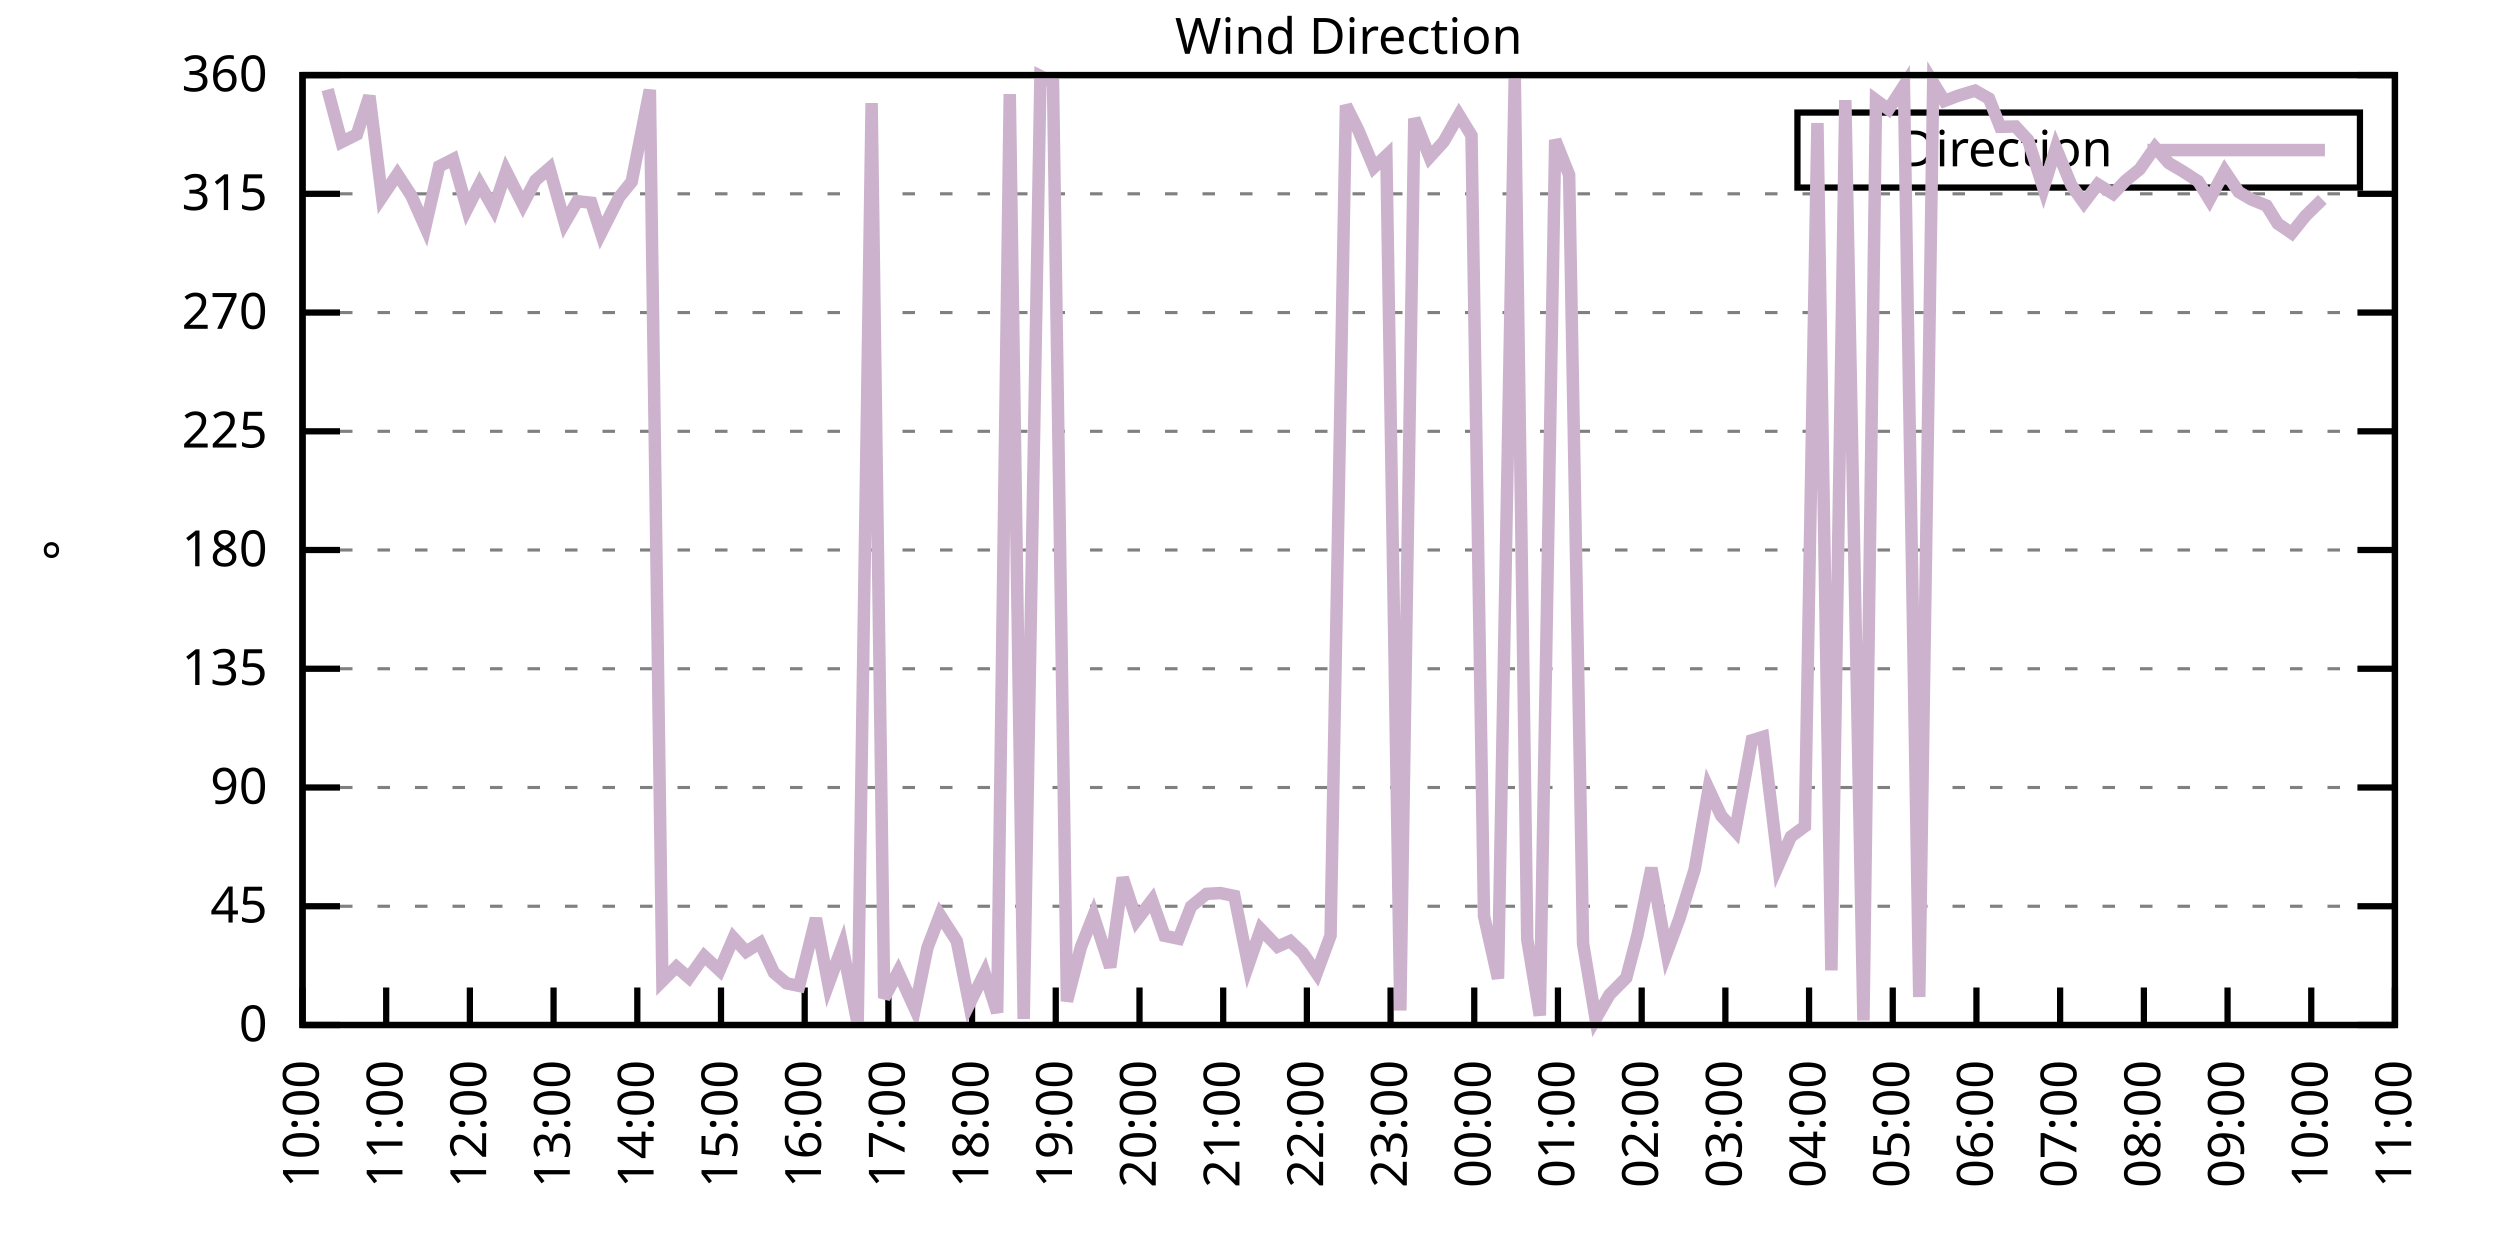
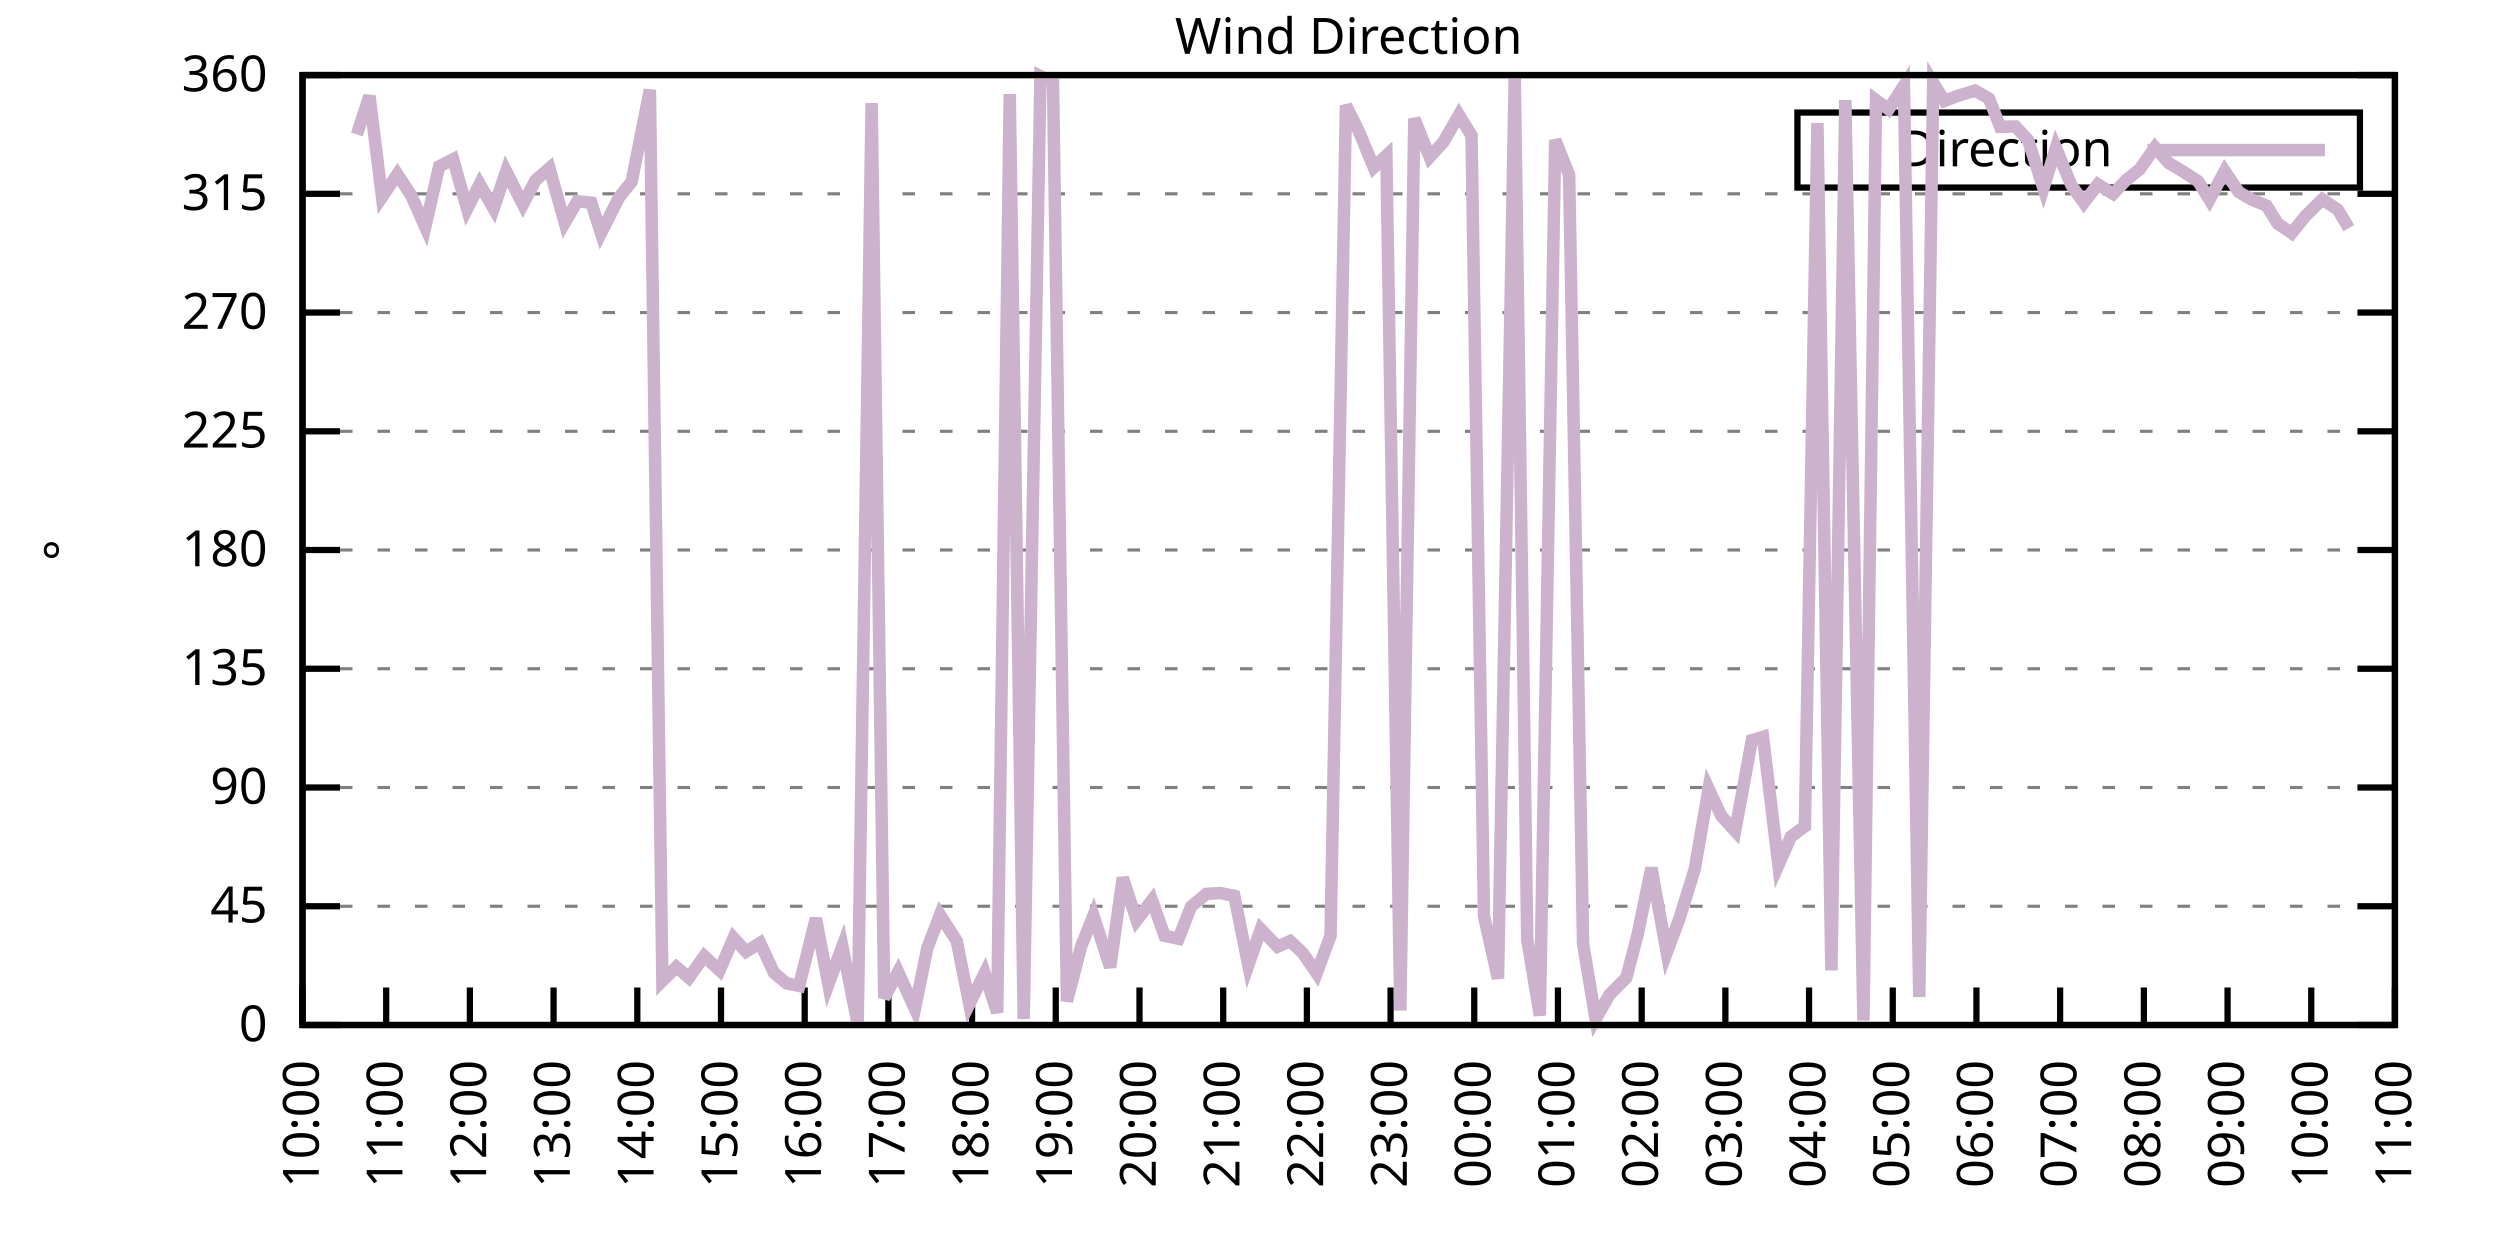
<svg xmlns="http://www.w3.org/2000/svg" xmlns:xlink="http://www.w3.org/1999/xlink" width="400" height="200" viewBox="0 0 400 200">
  <g id="gnuplot_canvas">
    <rect x="0" y="0" width="400" height="200" fill="none" />
    <defs>
      <circle id="gpDot" r="0.5" stroke-width="0.5" stroke="currentColor" />
      <path id="gpPt0" stroke-width="0.333" stroke="currentColor" d="M-1,0 h2 M0,-1 v2" />
      <path id="gpPt1" stroke-width="0.333" stroke="currentColor" d="M-1,-1 L1,1 M1,-1 L-1,1" />
      <path id="gpPt2" stroke-width="0.333" stroke="currentColor" d="M-1,0 L1,0 M0,-1 L0,1 M-1,-1 L1,1 M-1,1 L1,-1" />
      <rect id="gpPt3" stroke-width="0.333" stroke="currentColor" x="-1" y="-1" width="2" height="2" />
      <rect id="gpPt4" stroke-width="0.333" stroke="currentColor" fill="currentColor" x="-1" y="-1" width="2" height="2" />
      <circle id="gpPt5" stroke-width="0.333" stroke="currentColor" cx="0" cy="0" r="1" />
      <use xlink:href="#gpPt5" id="gpPt6" fill="currentColor" stroke="none" />
      <path id="gpPt7" stroke-width="0.333" stroke="currentColor" d="M0,-1.33 L-1.33,0.67 L1.33,0.67 z" />
      <use xlink:href="#gpPt7" id="gpPt8" fill="currentColor" stroke="none" />
      <use xlink:href="#gpPt7" id="gpPt9" stroke="currentColor" transform="rotate(180)" />
      <use xlink:href="#gpPt9" id="gpPt10" fill="currentColor" stroke="none" />
      <use xlink:href="#gpPt3" id="gpPt11" stroke="currentColor" transform="rotate(45)" />
      <use xlink:href="#gpPt11" id="gpPt12" fill="currentColor" stroke="none" />
      <path id="gpPt13" stroke-width="0.333" stroke="currentColor" d="M0,1.330 L1.265,0.411 L0.782,-1.067 L-0.782,-1.076 L-1.265,0.411 z" />
      <use xlink:href="#gpPt13" id="gpPt14" fill="currentColor" stroke="none" />
      <filter id="textbox" filterUnits="objectBoundingBox" x="0" y="0" height="1" width="1">
        <feFlood flood-color="white" flood-opacity="1" result="bgnd" />
        <feComposite in="SourceGraphic" in2="bgnd" operator="atop" />
      </filter>
      <filter id="greybox" filterUnits="objectBoundingBox" x="0" y="0" height="1" width="1">
        <feFlood flood-color="lightgrey" flood-opacity="1" result="grey" />
        <feComposite in="SourceGraphic" in2="grey" operator="atop" />
      </filter>
    </defs>
    <g fill="none" color="white" stroke="currentColor" stroke-width="1.00" stroke-linecap="butt" stroke-linejoin="miter">
</g>
    <g fill="none" color="black" stroke="currentColor" stroke-width="1.00" stroke-linecap="butt" stroke-linejoin="miter">
      <g stroke="none" shape-rendering="crispEdges">
        <polygon fill="rgb(255, 255, 255)" points="48.40,164.00 383.18,164.00 383.18,12.02 48.40,12.02 " />
      </g>
    </g>
    <g fill="none" color="black" stroke="currentColor" stroke-width="1.00" stroke-linecap="butt" stroke-linejoin="miter">
</g>
    <g fill="none" color="black" stroke="black" stroke-width="0.50" stroke-linecap="butt" stroke-linejoin="miter">
</g>
    <g fill="none" color="gray" stroke="currentColor" stroke-width="0.50" stroke-linecap="butt" stroke-linejoin="miter">
      <path stroke="gray" stroke-dasharray="2,4" class="gridline" d="M48.40,164.00 L383.19,164.00  " />
    </g>
    <g fill="none" color="gray" stroke="gray" stroke-width="1.00" stroke-linecap="butt" stroke-linejoin="miter">
</g>
    <g fill="none" color="black" stroke="currentColor" stroke-width="1.00" stroke-linecap="butt" stroke-linejoin="miter">
      <path stroke="black" d="M48.40,164.00 L54.40,164.00 M383.19,164.00 L377.19,164.00  " />
      <g transform="translate(42.80,166.60)" stroke="none" fill="black" font-family="Sans" font-size="8.00" text-anchor="end">
        <text>
          <tspan font-family="Sans"> 0</tspan>
        </text>
      </g>
    </g>
    <g fill="none" color="black" stroke="currentColor" stroke-width="1.00" stroke-linecap="butt" stroke-linejoin="miter">
</g>
    <g fill="none" color="black" stroke="black" stroke-width="0.50" stroke-linecap="butt" stroke-linejoin="miter">
</g>
    <g fill="none" color="gray" stroke="currentColor" stroke-width="0.50" stroke-linecap="butt" stroke-linejoin="miter">
      <path stroke="gray" stroke-dasharray="2,4" class="gridline" d="M48.40,145.00 L383.19,145.00  " />
    </g>
    <g fill="none" color="gray" stroke="gray" stroke-width="1.00" stroke-linecap="butt" stroke-linejoin="miter">
</g>
    <g fill="none" color="black" stroke="currentColor" stroke-width="1.00" stroke-linecap="butt" stroke-linejoin="miter">
      <path stroke="black" d="M48.40,145.00 L54.40,145.00 M383.19,145.00 L377.19,145.00  " />
      <g transform="translate(42.80,147.60)" stroke="none" fill="black" font-family="Sans" font-size="8.00" text-anchor="end">
        <text>
          <tspan font-family="Sans"> 45</tspan>
        </text>
      </g>
    </g>
    <g fill="none" color="black" stroke="currentColor" stroke-width="1.00" stroke-linecap="butt" stroke-linejoin="miter">
</g>
    <g fill="none" color="black" stroke="black" stroke-width="0.50" stroke-linecap="butt" stroke-linejoin="miter">
</g>
    <g fill="none" color="gray" stroke="currentColor" stroke-width="0.50" stroke-linecap="butt" stroke-linejoin="miter">
      <path stroke="gray" stroke-dasharray="2,4" class="gridline" d="M48.40,126.00 L383.19,126.00  " />
    </g>
    <g fill="none" color="gray" stroke="gray" stroke-width="1.00" stroke-linecap="butt" stroke-linejoin="miter">
</g>
    <g fill="none" color="black" stroke="currentColor" stroke-width="1.00" stroke-linecap="butt" stroke-linejoin="miter">
      <path stroke="black" d="M48.40,126.00 L54.40,126.00 M383.19,126.00 L377.19,126.00  " />
      <g transform="translate(42.80,128.60)" stroke="none" fill="black" font-family="Sans" font-size="8.00" text-anchor="end">
        <text>
          <tspan font-family="Sans"> 90</tspan>
        </text>
      </g>
    </g>
    <g fill="none" color="black" stroke="currentColor" stroke-width="1.00" stroke-linecap="butt" stroke-linejoin="miter">
</g>
    <g fill="none" color="black" stroke="black" stroke-width="0.50" stroke-linecap="butt" stroke-linejoin="miter">
</g>
    <g fill="none" color="gray" stroke="currentColor" stroke-width="0.50" stroke-linecap="butt" stroke-linejoin="miter">
      <path stroke="gray" stroke-dasharray="2,4" class="gridline" d="M48.40,107.00 L383.19,107.00  " />
    </g>
    <g fill="none" color="gray" stroke="gray" stroke-width="1.00" stroke-linecap="butt" stroke-linejoin="miter">
</g>
    <g fill="none" color="black" stroke="currentColor" stroke-width="1.00" stroke-linecap="butt" stroke-linejoin="miter">
      <path stroke="black" d="M48.40,107.00 L54.40,107.00 M383.19,107.00 L377.19,107.00  " />
      <g transform="translate(42.80,109.60)" stroke="none" fill="black" font-family="Sans" font-size="8.00" text-anchor="end">
        <text>
          <tspan font-family="Sans"> 135</tspan>
        </text>
      </g>
    </g>
    <g fill="none" color="black" stroke="currentColor" stroke-width="1.00" stroke-linecap="butt" stroke-linejoin="miter">
</g>
    <g fill="none" color="black" stroke="black" stroke-width="0.50" stroke-linecap="butt" stroke-linejoin="miter">
</g>
    <g fill="none" color="gray" stroke="currentColor" stroke-width="0.50" stroke-linecap="butt" stroke-linejoin="miter">
      <path stroke="gray" stroke-dasharray="2,4" class="gridline" d="M48.40,88.00 L383.19,88.00  " />
    </g>
    <g fill="none" color="gray" stroke="gray" stroke-width="1.00" stroke-linecap="butt" stroke-linejoin="miter">
</g>
    <g fill="none" color="black" stroke="currentColor" stroke-width="1.00" stroke-linecap="butt" stroke-linejoin="miter">
      <path stroke="black" d="M48.40,88.00 L54.40,88.00 M383.19,88.00 L377.19,88.00  " />
      <g transform="translate(42.80,90.60)" stroke="none" fill="black" font-family="Sans" font-size="8.00" text-anchor="end">
        <text>
          <tspan font-family="Sans"> 180</tspan>
        </text>
      </g>
    </g>
    <g fill="none" color="black" stroke="currentColor" stroke-width="1.00" stroke-linecap="butt" stroke-linejoin="miter">
</g>
    <g fill="none" color="black" stroke="black" stroke-width="0.50" stroke-linecap="butt" stroke-linejoin="miter">
</g>
    <g fill="none" color="gray" stroke="currentColor" stroke-width="0.50" stroke-linecap="butt" stroke-linejoin="miter">
      <path stroke="gray" stroke-dasharray="2,4" class="gridline" d="M48.40,69.01 L383.19,69.01  " />
    </g>
    <g fill="none" color="gray" stroke="gray" stroke-width="1.00" stroke-linecap="butt" stroke-linejoin="miter">
</g>
    <g fill="none" color="black" stroke="currentColor" stroke-width="1.00" stroke-linecap="butt" stroke-linejoin="miter">
      <path stroke="black" d="M48.40,69.01 L54.40,69.01 M383.19,69.01 L377.19,69.01  " />
      <g transform="translate(42.80,71.61)" stroke="none" fill="black" font-family="Sans" font-size="8.00" text-anchor="end">
        <text>
          <tspan font-family="Sans"> 225</tspan>
        </text>
      </g>
    </g>
    <g fill="none" color="black" stroke="currentColor" stroke-width="1.00" stroke-linecap="butt" stroke-linejoin="miter">
</g>
    <g fill="none" color="black" stroke="black" stroke-width="0.50" stroke-linecap="butt" stroke-linejoin="miter">
</g>
    <g fill="none" color="gray" stroke="currentColor" stroke-width="0.50" stroke-linecap="butt" stroke-linejoin="miter">
      <path stroke="gray" stroke-dasharray="2,4" class="gridline" d="M48.40,50.01 L383.19,50.01  " />
    </g>
    <g fill="none" color="gray" stroke="gray" stroke-width="1.00" stroke-linecap="butt" stroke-linejoin="miter">
</g>
    <g fill="none" color="black" stroke="currentColor" stroke-width="1.00" stroke-linecap="butt" stroke-linejoin="miter">
      <path stroke="black" d="M48.40,50.01 L54.40,50.01 M383.19,50.01 L377.19,50.01  " />
      <g transform="translate(42.80,52.61)" stroke="none" fill="black" font-family="Sans" font-size="8.00" text-anchor="end">
        <text>
          <tspan font-family="Sans"> 270</tspan>
        </text>
      </g>
    </g>
    <g fill="none" color="black" stroke="currentColor" stroke-width="1.00" stroke-linecap="butt" stroke-linejoin="miter">
</g>
    <g fill="none" color="black" stroke="black" stroke-width="0.50" stroke-linecap="butt" stroke-linejoin="miter">
</g>
    <g fill="none" color="gray" stroke="currentColor" stroke-width="0.50" stroke-linecap="butt" stroke-linejoin="miter">
      <path stroke="gray" stroke-dasharray="2,4" class="gridline" d="M48.40,31.01 L383.19,31.01  " />
    </g>
    <g fill="none" color="gray" stroke="gray" stroke-width="1.00" stroke-linecap="butt" stroke-linejoin="miter">
</g>
    <g fill="none" color="black" stroke="currentColor" stroke-width="1.00" stroke-linecap="butt" stroke-linejoin="miter">
      <path stroke="black" d="M48.40,31.01 L54.40,31.01 M383.19,31.01 L377.19,31.01  " />
      <g transform="translate(42.80,33.61)" stroke="none" fill="black" font-family="Sans" font-size="8.00" text-anchor="end">
        <text>
          <tspan font-family="Sans"> 315</tspan>
        </text>
      </g>
    </g>
    <g fill="none" color="black" stroke="currentColor" stroke-width="1.00" stroke-linecap="butt" stroke-linejoin="miter">
</g>
    <g fill="none" color="black" stroke="black" stroke-width="0.50" stroke-linecap="butt" stroke-linejoin="miter">
</g>
    <g fill="none" color="gray" stroke="currentColor" stroke-width="0.50" stroke-linecap="butt" stroke-linejoin="miter">
      <path stroke="gray" stroke-dasharray="2,4" class="gridline" d="M48.40,12.01 L383.19,12.01  " />
    </g>
    <g fill="none" color="gray" stroke="gray" stroke-width="1.00" stroke-linecap="butt" stroke-linejoin="miter">
</g>
    <g fill="none" color="black" stroke="currentColor" stroke-width="1.00" stroke-linecap="butt" stroke-linejoin="miter">
      <path stroke="black" d="M48.40,12.01 L54.40,12.01 M383.19,12.01 L377.19,12.01  " />
      <g transform="translate(42.80,14.61)" stroke="none" fill="black" font-family="Sans" font-size="8.00" text-anchor="end">
        <text>
          <tspan font-family="Sans"> 360</tspan>
        </text>
      </g>
    </g>
    <g fill="none" color="black" stroke="currentColor" stroke-width="1.00" stroke-linecap="butt" stroke-linejoin="miter">
      <path stroke="black" d="M48.40,164.00 L48.40,158.00  " />
      <g transform="translate(51.00,169.60) rotate(270.00)" stroke="none" fill="black" font-family="Sans" font-size="8.00" text-anchor="end">
        <text>
          <tspan font-family="Sans">10:00</tspan>
        </text>
      </g>
    </g>
    <g fill="none" color="black" stroke="currentColor" stroke-width="1.00" stroke-linecap="butt" stroke-linejoin="miter">
      <path stroke="black" d="M61.79,164.00 L61.79,158.00  " />
      <g transform="translate(64.39,169.60) rotate(270.00)" stroke="none" fill="black" font-family="Sans" font-size="8.00" text-anchor="end">
        <text>
          <tspan font-family="Sans">11:00</tspan>
        </text>
      </g>
    </g>
    <g fill="none" color="black" stroke="currentColor" stroke-width="1.00" stroke-linecap="butt" stroke-linejoin="miter">
      <path stroke="black" d="M75.18,164.00 L75.18,158.00  " />
      <g transform="translate(77.78,169.60) rotate(270.00)" stroke="none" fill="black" font-family="Sans" font-size="8.00" text-anchor="end">
        <text>
          <tspan font-family="Sans">12:00</tspan>
        </text>
      </g>
    </g>
    <g fill="none" color="black" stroke="currentColor" stroke-width="1.00" stroke-linecap="butt" stroke-linejoin="miter">
      <path stroke="black" d="M88.57,164.00 L88.57,158.00  " />
      <g transform="translate(91.17,169.60) rotate(270.00)" stroke="none" fill="black" font-family="Sans" font-size="8.00" text-anchor="end">
        <text>
          <tspan font-family="Sans">13:00</tspan>
        </text>
      </g>
    </g>
    <g fill="none" color="black" stroke="currentColor" stroke-width="1.00" stroke-linecap="butt" stroke-linejoin="miter">
      <path stroke="black" d="M101.97,164.00 L101.97,158.00  " />
      <g transform="translate(104.57,169.60) rotate(270.00)" stroke="none" fill="black" font-family="Sans" font-size="8.00" text-anchor="end">
        <text>
          <tspan font-family="Sans">14:00</tspan>
        </text>
      </g>
    </g>
    <g fill="none" color="black" stroke="currentColor" stroke-width="1.00" stroke-linecap="butt" stroke-linejoin="miter">
      <path stroke="black" d="M115.36,164.00 L115.36,158.00  " />
      <g transform="translate(117.96,169.60) rotate(270.00)" stroke="none" fill="black" font-family="Sans" font-size="8.00" text-anchor="end">
        <text>
          <tspan font-family="Sans">15:00</tspan>
        </text>
      </g>
    </g>
    <g fill="none" color="black" stroke="currentColor" stroke-width="1.00" stroke-linecap="butt" stroke-linejoin="miter">
      <path stroke="black" d="M128.75,164.00 L128.75,158.00  " />
      <g transform="translate(131.35,169.60) rotate(270.00)" stroke="none" fill="black" font-family="Sans" font-size="8.00" text-anchor="end">
        <text>
          <tspan font-family="Sans">16:00</tspan>
        </text>
      </g>
    </g>
    <g fill="none" color="black" stroke="currentColor" stroke-width="1.00" stroke-linecap="butt" stroke-linejoin="miter">
      <path stroke="black" d="M142.14,164.00 L142.14,158.00  " />
      <g transform="translate(144.74,169.60) rotate(270.00)" stroke="none" fill="black" font-family="Sans" font-size="8.00" text-anchor="end">
        <text>
          <tspan font-family="Sans">17:00</tspan>
        </text>
      </g>
    </g>
    <g fill="none" color="black" stroke="currentColor" stroke-width="1.00" stroke-linecap="butt" stroke-linejoin="miter">
      <path stroke="black" d="M155.53,164.00 L155.53,158.00  " />
      <g transform="translate(158.13,169.60) rotate(270.00)" stroke="none" fill="black" font-family="Sans" font-size="8.00" text-anchor="end">
        <text>
          <tspan font-family="Sans">18:00</tspan>
        </text>
      </g>
    </g>
    <g fill="none" color="black" stroke="currentColor" stroke-width="1.00" stroke-linecap="butt" stroke-linejoin="miter">
      <path stroke="black" d="M168.92,164.00 L168.92,158.00  " />
      <g transform="translate(171.52,169.60) rotate(270.00)" stroke="none" fill="black" font-family="Sans" font-size="8.00" text-anchor="end">
        <text>
          <tspan font-family="Sans">19:00</tspan>
        </text>
      </g>
    </g>
    <g fill="none" color="black" stroke="currentColor" stroke-width="1.00" stroke-linecap="butt" stroke-linejoin="miter">
      <path stroke="black" d="M182.32,164.00 L182.32,158.00  " />
      <g transform="translate(184.92,169.60) rotate(270.00)" stroke="none" fill="black" font-family="Sans" font-size="8.00" text-anchor="end">
        <text>
          <tspan font-family="Sans">20:00</tspan>
        </text>
      </g>
    </g>
    <g fill="none" color="black" stroke="currentColor" stroke-width="1.00" stroke-linecap="butt" stroke-linejoin="miter">
      <path stroke="black" d="M195.71,164.00 L195.71,158.00  " />
      <g transform="translate(198.31,169.60) rotate(270.00)" stroke="none" fill="black" font-family="Sans" font-size="8.00" text-anchor="end">
        <text>
          <tspan font-family="Sans">21:00</tspan>
        </text>
      </g>
    </g>
    <g fill="none" color="black" stroke="currentColor" stroke-width="1.00" stroke-linecap="butt" stroke-linejoin="miter">
      <path stroke="black" d="M209.10,164.00 L209.10,158.00  " />
      <g transform="translate(211.70,169.60) rotate(270.00)" stroke="none" fill="black" font-family="Sans" font-size="8.00" text-anchor="end">
        <text>
          <tspan font-family="Sans">22:00</tspan>
        </text>
      </g>
    </g>
    <g fill="none" color="black" stroke="currentColor" stroke-width="1.00" stroke-linecap="butt" stroke-linejoin="miter">
      <path stroke="black" d="M222.49,164.00 L222.49,158.00  " />
      <g transform="translate(225.09,169.60) rotate(270.00)" stroke="none" fill="black" font-family="Sans" font-size="8.00" text-anchor="end">
        <text>
          <tspan font-family="Sans">23:00</tspan>
        </text>
      </g>
    </g>
    <g fill="none" color="black" stroke="currentColor" stroke-width="1.00" stroke-linecap="butt" stroke-linejoin="miter">
      <path stroke="black" d="M235.88,164.00 L235.88,158.00  " />
      <g transform="translate(238.48,169.60) rotate(270.00)" stroke="none" fill="black" font-family="Sans" font-size="8.00" text-anchor="end">
        <text>
          <tspan font-family="Sans">00:00</tspan>
        </text>
      </g>
    </g>
    <g fill="none" color="black" stroke="currentColor" stroke-width="1.00" stroke-linecap="butt" stroke-linejoin="miter">
      <path stroke="black" d="M249.27,164.00 L249.27,158.00  " />
      <g transform="translate(251.87,169.60) rotate(270.00)" stroke="none" fill="black" font-family="Sans" font-size="8.00" text-anchor="end">
        <text>
          <tspan font-family="Sans">01:00</tspan>
        </text>
      </g>
    </g>
    <g fill="none" color="black" stroke="currentColor" stroke-width="1.00" stroke-linecap="butt" stroke-linejoin="miter">
      <path stroke="black" d="M262.67,164.00 L262.67,158.00  " />
      <g transform="translate(265.27,169.60) rotate(270.00)" stroke="none" fill="black" font-family="Sans" font-size="8.00" text-anchor="end">
        <text>
          <tspan font-family="Sans">02:00</tspan>
        </text>
      </g>
    </g>
    <g fill="none" color="black" stroke="currentColor" stroke-width="1.00" stroke-linecap="butt" stroke-linejoin="miter">
      <path stroke="black" d="M276.06,164.00 L276.06,158.00  " />
      <g transform="translate(278.66,169.60) rotate(270.00)" stroke="none" fill="black" font-family="Sans" font-size="8.00" text-anchor="end">
        <text>
          <tspan font-family="Sans">03:00</tspan>
        </text>
      </g>
    </g>
    <g fill="none" color="black" stroke="currentColor" stroke-width="1.00" stroke-linecap="butt" stroke-linejoin="miter">
      <path stroke="black" d="M289.45,164.00 L289.45,158.00  " />
      <g transform="translate(292.05,169.60) rotate(270.00)" stroke="none" fill="black" font-family="Sans" font-size="8.00" text-anchor="end">
        <text>
          <tspan font-family="Sans">04:00</tspan>
        </text>
      </g>
    </g>
    <g fill="none" color="black" stroke="currentColor" stroke-width="1.00" stroke-linecap="butt" stroke-linejoin="miter">
      <path stroke="black" d="M302.84,164.00 L302.84,158.00  " />
      <g transform="translate(305.44,169.60) rotate(270.00)" stroke="none" fill="black" font-family="Sans" font-size="8.00" text-anchor="end">
        <text>
          <tspan font-family="Sans">05:00</tspan>
        </text>
      </g>
    </g>
    <g fill="none" color="black" stroke="currentColor" stroke-width="1.00" stroke-linecap="butt" stroke-linejoin="miter">
      <path stroke="black" d="M316.23,164.00 L316.23,158.00  " />
      <g transform="translate(318.83,169.60) rotate(270.00)" stroke="none" fill="black" font-family="Sans" font-size="8.00" text-anchor="end">
        <text>
          <tspan font-family="Sans">06:00</tspan>
        </text>
      </g>
    </g>
    <g fill="none" color="black" stroke="currentColor" stroke-width="1.00" stroke-linecap="butt" stroke-linejoin="miter">
      <path stroke="black" d="M329.62,164.00 L329.62,158.00  " />
      <g transform="translate(332.22,169.60) rotate(270.00)" stroke="none" fill="black" font-family="Sans" font-size="8.00" text-anchor="end">
        <text>
          <tspan font-family="Sans">07:00</tspan>
        </text>
      </g>
    </g>
    <g fill="none" color="black" stroke="currentColor" stroke-width="1.00" stroke-linecap="butt" stroke-linejoin="miter">
      <path stroke="black" d="M343.02,164.00 L343.02,158.00  " />
      <g transform="translate(345.62,169.60) rotate(270.00)" stroke="none" fill="black" font-family="Sans" font-size="8.00" text-anchor="end">
        <text>
          <tspan font-family="Sans">08:00</tspan>
        </text>
      </g>
    </g>
    <g fill="none" color="black" stroke="currentColor" stroke-width="1.00" stroke-linecap="butt" stroke-linejoin="miter">
      <path stroke="black" d="M356.41,164.00 L356.41,158.00  " />
      <g transform="translate(359.01,169.60) rotate(270.00)" stroke="none" fill="black" font-family="Sans" font-size="8.00" text-anchor="end">
        <text>
          <tspan font-family="Sans">09:00</tspan>
        </text>
      </g>
    </g>
    <g fill="none" color="black" stroke="currentColor" stroke-width="1.00" stroke-linecap="butt" stroke-linejoin="miter">
      <path stroke="black" d="M369.80,164.00 L369.80,158.00  " />
      <g transform="translate(372.40,169.60) rotate(270.00)" stroke="none" fill="black" font-family="Sans" font-size="8.00" text-anchor="end">
        <text>
          <tspan font-family="Sans">10:00</tspan>
        </text>
      </g>
    </g>
    <g fill="none" color="black" stroke="currentColor" stroke-width="1.00" stroke-linecap="butt" stroke-linejoin="miter">
      <path stroke="black" d="M383.19,164.00 L383.19,158.00  " />
      <g transform="translate(385.79,169.60) rotate(270.00)" stroke="none" fill="black" font-family="Sans" font-size="8.00" text-anchor="end">
        <text>
          <tspan font-family="Sans">11:00</tspan>
        </text>
      </g>
    </g>
    <g fill="none" color="black" stroke="currentColor" stroke-width="1.00" stroke-linecap="butt" stroke-linejoin="miter">
</g>
    <g fill="none" color="black" stroke="currentColor" stroke-width="1.00" stroke-linecap="butt" stroke-linejoin="miter">
      <path stroke="black" d="M48.40,12.01 L48.40,164.00 L383.19,164.00 L383.19,12.01 L48.40,12.01 Z  " />
    </g>
    <g fill="none" color="black" stroke="currentColor" stroke-width="1.00" stroke-linecap="butt" stroke-linejoin="miter">
</g>
    <g fill="none" color="black" stroke="currentColor" stroke-width="1.00" stroke-linecap="butt" stroke-linejoin="miter">
      <path stroke="black" d="M287.59,30.01 L287.59,18.01 L377.59,18.01 L377.59,30.01 L287.59,30.01 Z  " />
    </g>
    <g id="Wind_direction_plot_1">
      <g fill="none" color="white" stroke="black" stroke-width="2.00" stroke-linecap="butt" stroke-linejoin="miter">
</g>
      <g fill="none" color="black" stroke="currentColor" stroke-width="2.00" stroke-linecap="butt" stroke-linejoin="miter">
        <g transform="translate(337.99,26.61)" stroke="none" fill="black" font-family="Sans" font-size="8.00" text-anchor="end">
          <text>
            <tspan font-family="Sans">Direction</tspan>
          </text>
        </g>
      </g>
      <g fill="none" color="black" stroke="currentColor" stroke-width="2.00" stroke-linecap="butt" stroke-linejoin="miter">
-         <path stroke="rgb(204, 178, 204)" d="M343.59,24.01 L371.99,24.01 M52.42,14.33 L54.65,22.73 L57.10,21.51 L59.11,15.35 L61.12,31.52 L63.58,27.88   L65.81,31.30 L68.04,36.33 L70.27,26.62 L72.50,25.48 L74.74,33.42 L76.75,29.45 L78.98,33.37 L80.99,27.42   L83.66,32.70 L85.67,28.86 L87.91,26.91 L90.36,35.65 L92.37,32.19 L94.60,32.44 L96.16,37.30 L99.06,31.56   L101.07,29.07 L103.98,14.37 L105.98,156.95 L108.22,154.71 L110.22,156.44 L112.68,152.98 L115.13,155.26 L117.37,150.07   L119.38,152.26 L121.61,150.87 L123.84,155.64 L125.85,157.33 L127.86,157.75 L130.54,146.94 L132.54,157.50 L134.78,151.42   L137.23,163.83 L139.46,16.49 L141.47,159.69 L143.70,155.51 L146.38,161.42 L148.39,151.63 L150.40,146.39 L153.08,150.57   L155.09,160.66 L157.54,155.72 L159.55,162.02 L161.56,15.05 L163.79,163.03 L166.47,12.18 L168.48,13.19 L170.71,160.20   L172.94,151.55 L174.95,146.48 L177.63,154.75 L179.64,140.44 L181.87,147.24 L184.32,144.03 L186.33,149.73 L188.57,150.19   L190.57,145.04 L193.03,143.02 L195.26,142.89 L197.49,143.35 L199.73,154.42 L201.73,148.67 L204.41,151.46 L206.42,150.57   L208.43,152.47 L210.66,155.72 L212.89,149.69 L215.35,16.87 L217.36,20.88 L219.81,26.79 L221.82,24.89 L224.05,161.68   L226.29,18.98 L228.74,25.14 L230.97,22.69 L233.43,18.39 L235.44,21.68 L237.44,146.56 L239.68,156.57 L242.36,12.26   L244.36,150.32 L246.37,162.48 L248.83,22.40 L251.06,27.97 L253.29,151.00 L255.30,163.03 L257.53,159.14 L260.21,156.44   L262.00,149.60 L264.23,138.88 L266.68,152.43 L268.69,147.03 L271.15,139.09 L273.38,126.21 L275.39,130.52 L277.62,132.97   L280.30,118.45 L282.08,117.90 L284.54,138.42 L286.55,133.86 L288.78,132.21 L290.79,19.69 L293.02,155.26 L295.25,16.02   L298.15,163.28 L300.16,16.02 L302.17,17.50 L304.63,13.70 L307.08,159.52 L309.31,13.23 L311.10,16.15 L313.33,15.30   L316.01,14.50 L318.24,15.77 L320.03,20.29 L322.48,20.24 L324.49,22.40 L326.95,30.12 L328.95,23.66 L331.41,29.62   L333.42,32.44 L335.65,29.49 L338.10,31.01 L340.11,28.90 L342.35,27.08 L344.80,23.58 L347.03,26.11 L349.26,27.42   L351.72,29.02 L353.51,31.94 L355.96,27.38 L358.19,30.71 L360.20,31.90 L362.66,32.91 L364.44,35.78 L366.67,37.30   L368.91,34.51 L371.58,31.90  " />
+         <path stroke="rgb(204, 178, 204)" d="M343.59,24.01 L371.99,24.01 M57.10,21.51 L59.11,15.35 L61.12,31.52 L63.58,27.88 L65.81,31.30 L68.04,36.33   L70.27,26.62 L72.50,25.48 L74.74,33.42 L76.75,29.45 L78.98,33.37 L80.99,27.42 L83.66,32.70 L85.67,28.86   L87.91,26.91 L90.36,35.65 L92.37,32.19 L94.60,32.44 L96.16,37.30 L99.06,31.56 L101.07,29.07 L103.98,14.37   L105.98,156.95 L108.22,154.71 L110.22,156.44 L112.68,152.98 L115.13,155.26 L117.37,150.07 L119.38,152.26 L121.61,150.87   L123.84,155.64 L125.85,157.33 L127.86,157.75 L130.54,146.94 L132.54,157.50 L134.78,151.42 L137.23,163.83 L139.46,16.49   L141.47,159.69 L143.70,155.51 L146.38,161.42 L148.39,151.63 L150.40,146.39 L153.08,150.57 L155.09,160.66 L157.54,155.72   L159.55,162.02 L161.56,15.05 L163.79,163.03 L166.47,12.18 L168.48,13.19 L170.71,160.20 L172.94,151.55 L174.95,146.48   L177.63,154.75 L179.64,140.44 L181.87,147.24 L184.32,144.03 L186.33,149.73 L188.57,150.19 L190.57,145.04 L193.03,143.02   L195.26,142.89 L197.49,143.35 L199.73,154.42 L201.73,148.67 L204.41,151.46 L206.42,150.57 L208.43,152.47 L210.66,155.72   L212.89,149.69 L215.35,16.87 L217.36,20.88 L219.81,26.79 L221.82,24.89 L224.05,161.68 L226.29,18.98 L228.74,25.14   L230.97,22.69 L233.43,18.39 L235.44,21.68 L237.44,146.56 L239.68,156.57 L242.36,12.26 L244.36,150.32 L246.37,162.48   L248.83,22.40 L251.06,27.97 L253.29,151.00 L255.30,163.03 L257.53,159.14 L260.21,156.44 L262.00,149.60 L264.23,138.88   L266.68,152.43 L268.69,147.03 L271.15,139.09 L273.38,126.21 L275.39,130.52 L277.62,132.97 L280.30,118.45 L282.08,117.90   L284.54,138.42 L286.55,133.86 L288.78,132.21 L290.79,19.69 L293.02,155.26 L295.25,16.02 L298.15,163.28 L300.16,16.02   L302.17,17.50 L304.63,13.70 L307.08,159.52 L309.31,13.23 L311.10,16.15 L313.33,15.30 L316.01,14.50 L318.24,15.77   L320.03,20.29 L322.48,20.24 L324.49,22.40 L326.95,30.12 L328.95,23.66 L331.41,29.62 L333.42,32.44 L335.65,29.49   L338.10,31.01 L340.11,28.90 L342.35,27.08 L344.80,23.58 L347.03,26.11 L349.26,27.42 L351.72,29.02 L353.51,31.94   L355.96,27.38 L358.19,30.71 L360.20,31.90 L362.66,32.91 L364.44,35.78 L366.67,37.30 L368.91,34.51 L371.58,31.90   L374.04,33.54 L375.82,36.50  " />
      </g>
    </g>
    <g fill="none" color="black" stroke="currentColor" stroke-width="2.00" stroke-linecap="butt" stroke-linejoin="miter">
</g>
    <g fill="none" color="black" stroke="black" stroke-width="1.00" stroke-linecap="butt" stroke-linejoin="miter">
</g>
    <g fill="none" color="black" stroke="currentColor" stroke-width="1.00" stroke-linecap="butt" stroke-linejoin="miter">
      <path stroke="black" d="M48.40,12.01 L48.40,164.00 L383.19,164.00 L383.19,12.01 L48.40,12.01 Z  " />
      <g transform="translate(12.80,88.01) rotate(270.00)" stroke="none" fill="black" font-family="Sans" font-size="8.00" text-anchor="middle">
        <text>
          <tspan font-family="Sans">°</tspan>
        </text>
      </g>
    </g>
    <g fill="none" color="black" stroke="currentColor" stroke-width="1.00" stroke-linecap="butt" stroke-linejoin="miter">
</g>
    <g fill="none" color="black" stroke="currentColor" stroke-width="1.00" stroke-linecap="butt" stroke-linejoin="miter">
      <g transform="translate(215.79,8.61)" stroke="none" fill="black" font-family="Sans" font-size="8.00" text-anchor="middle">
        <text>
          <tspan font-family="Sans">Wind Direction</tspan>
        </text>
      </g>
    </g>
    <g fill="none" color="black" stroke="currentColor" stroke-width="1.00" stroke-linecap="butt" stroke-linejoin="miter">
</g>
  </g>
</svg>
